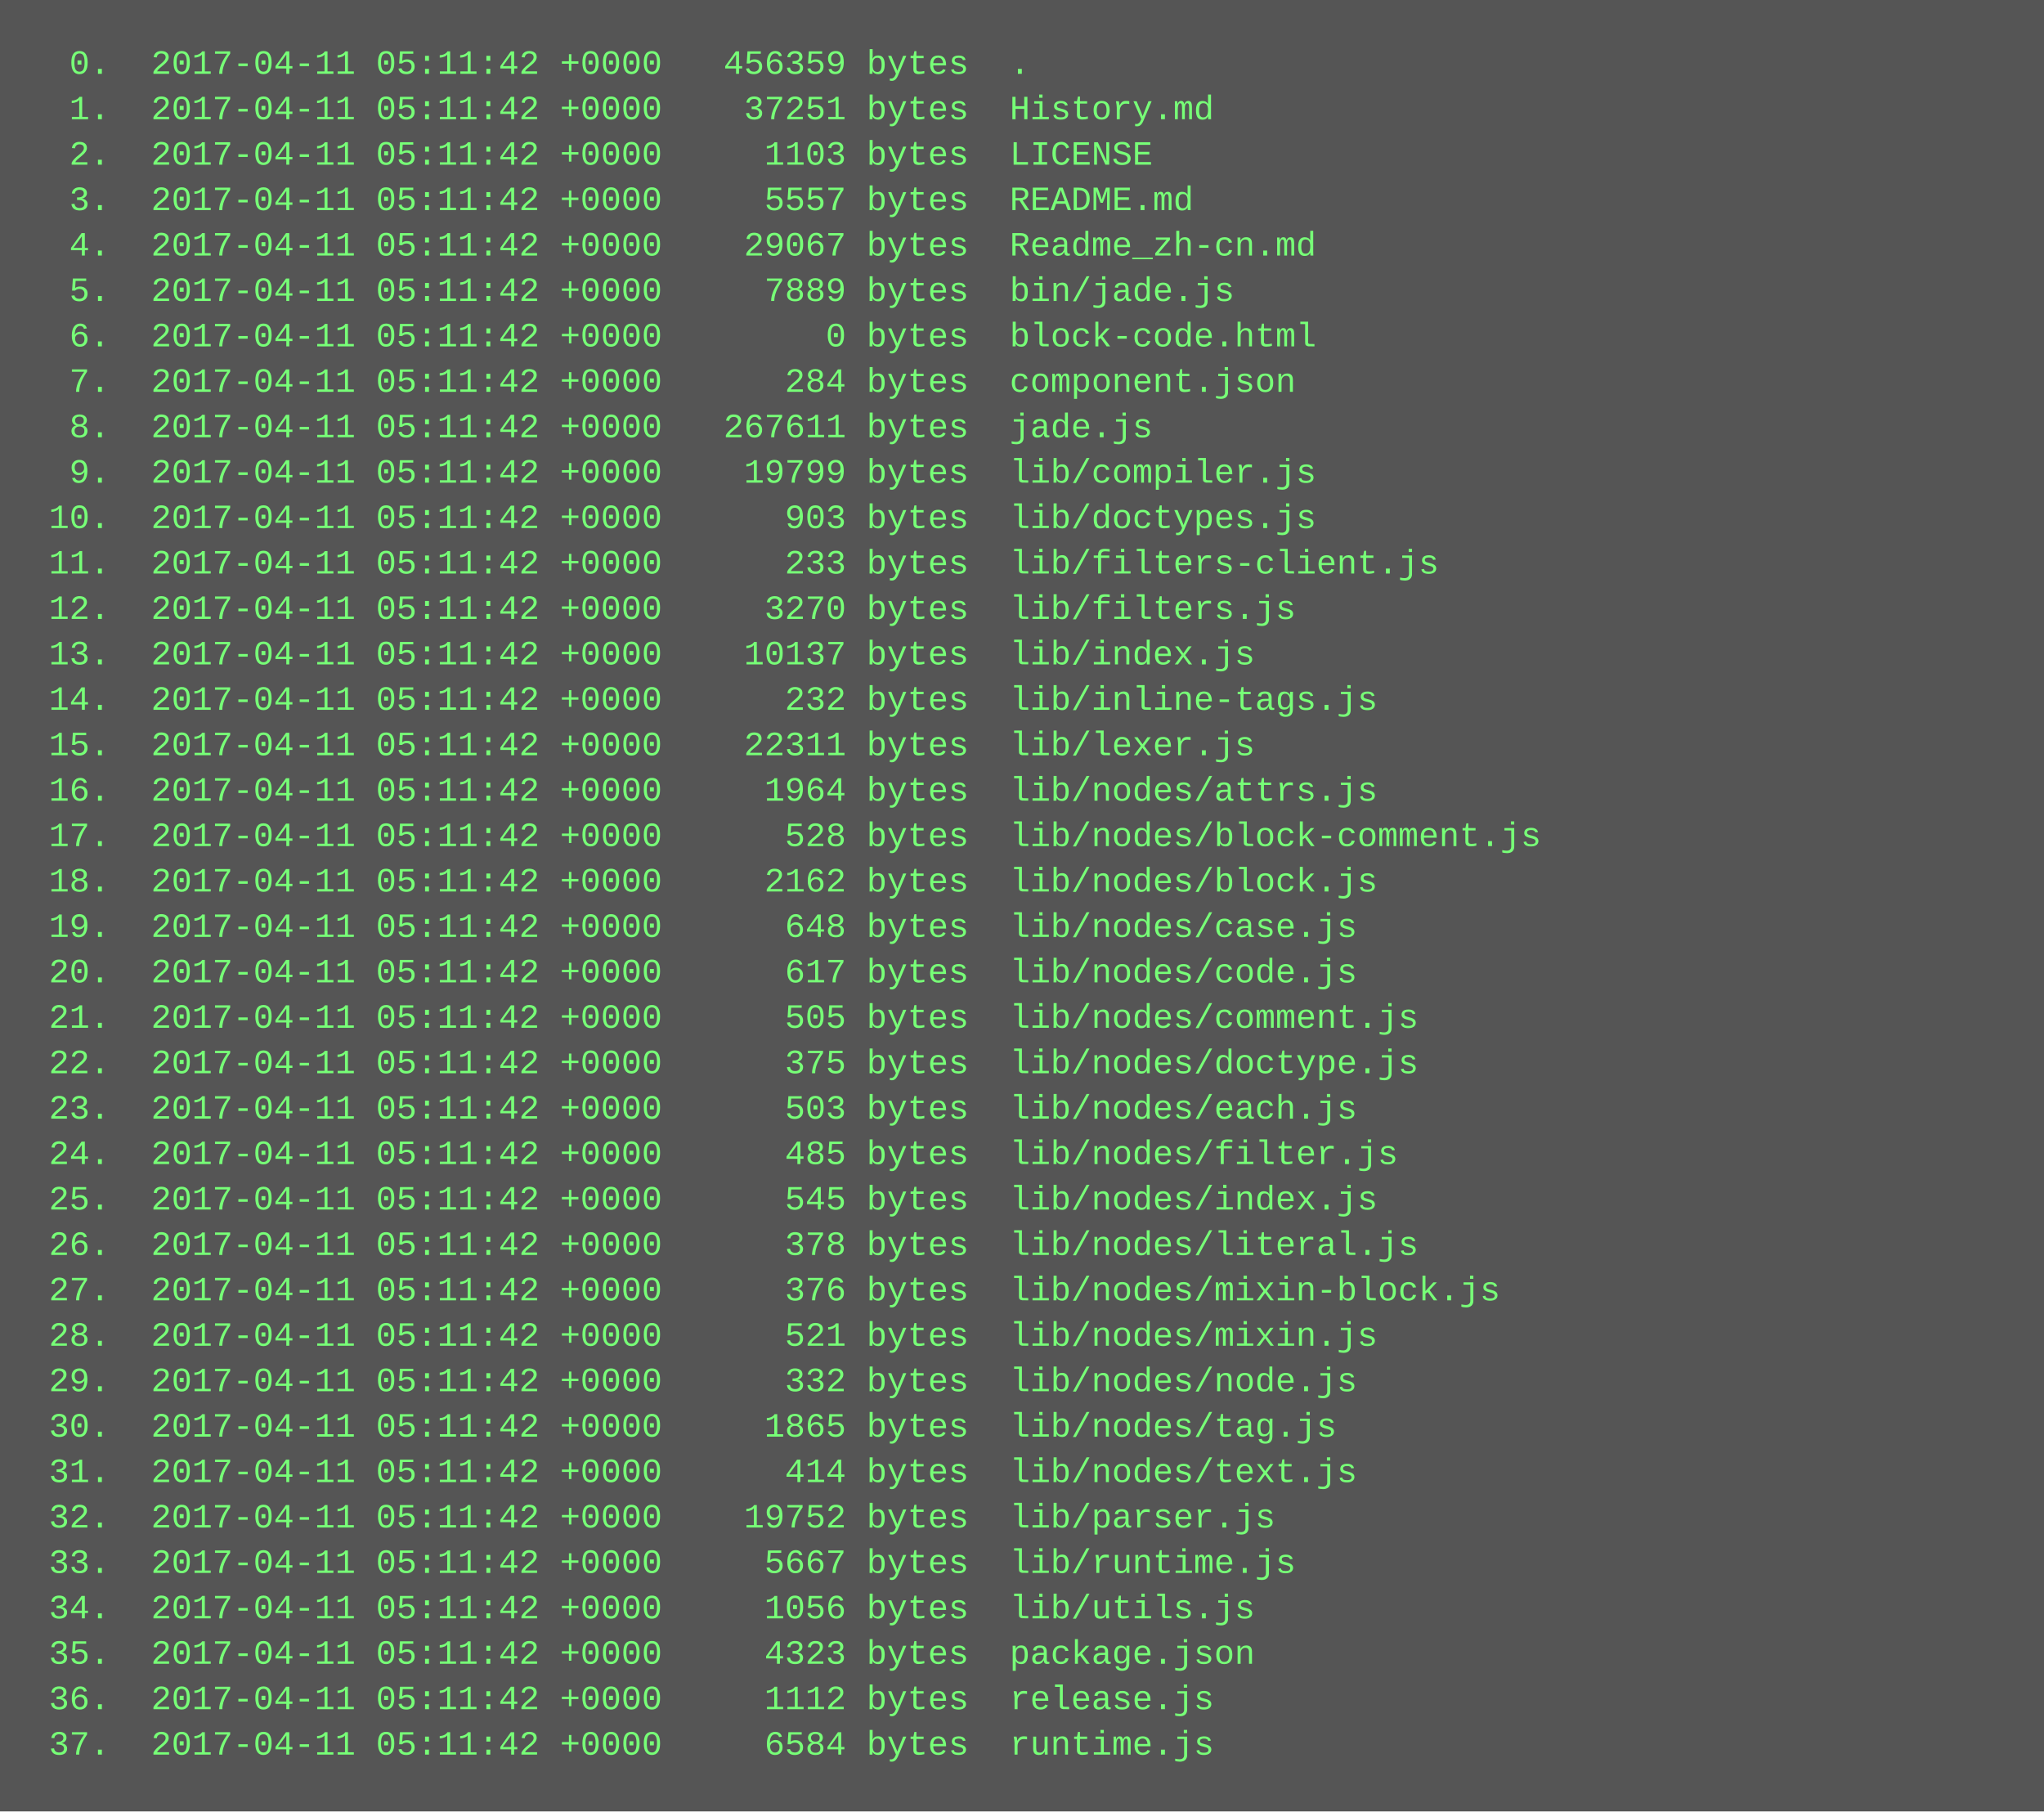
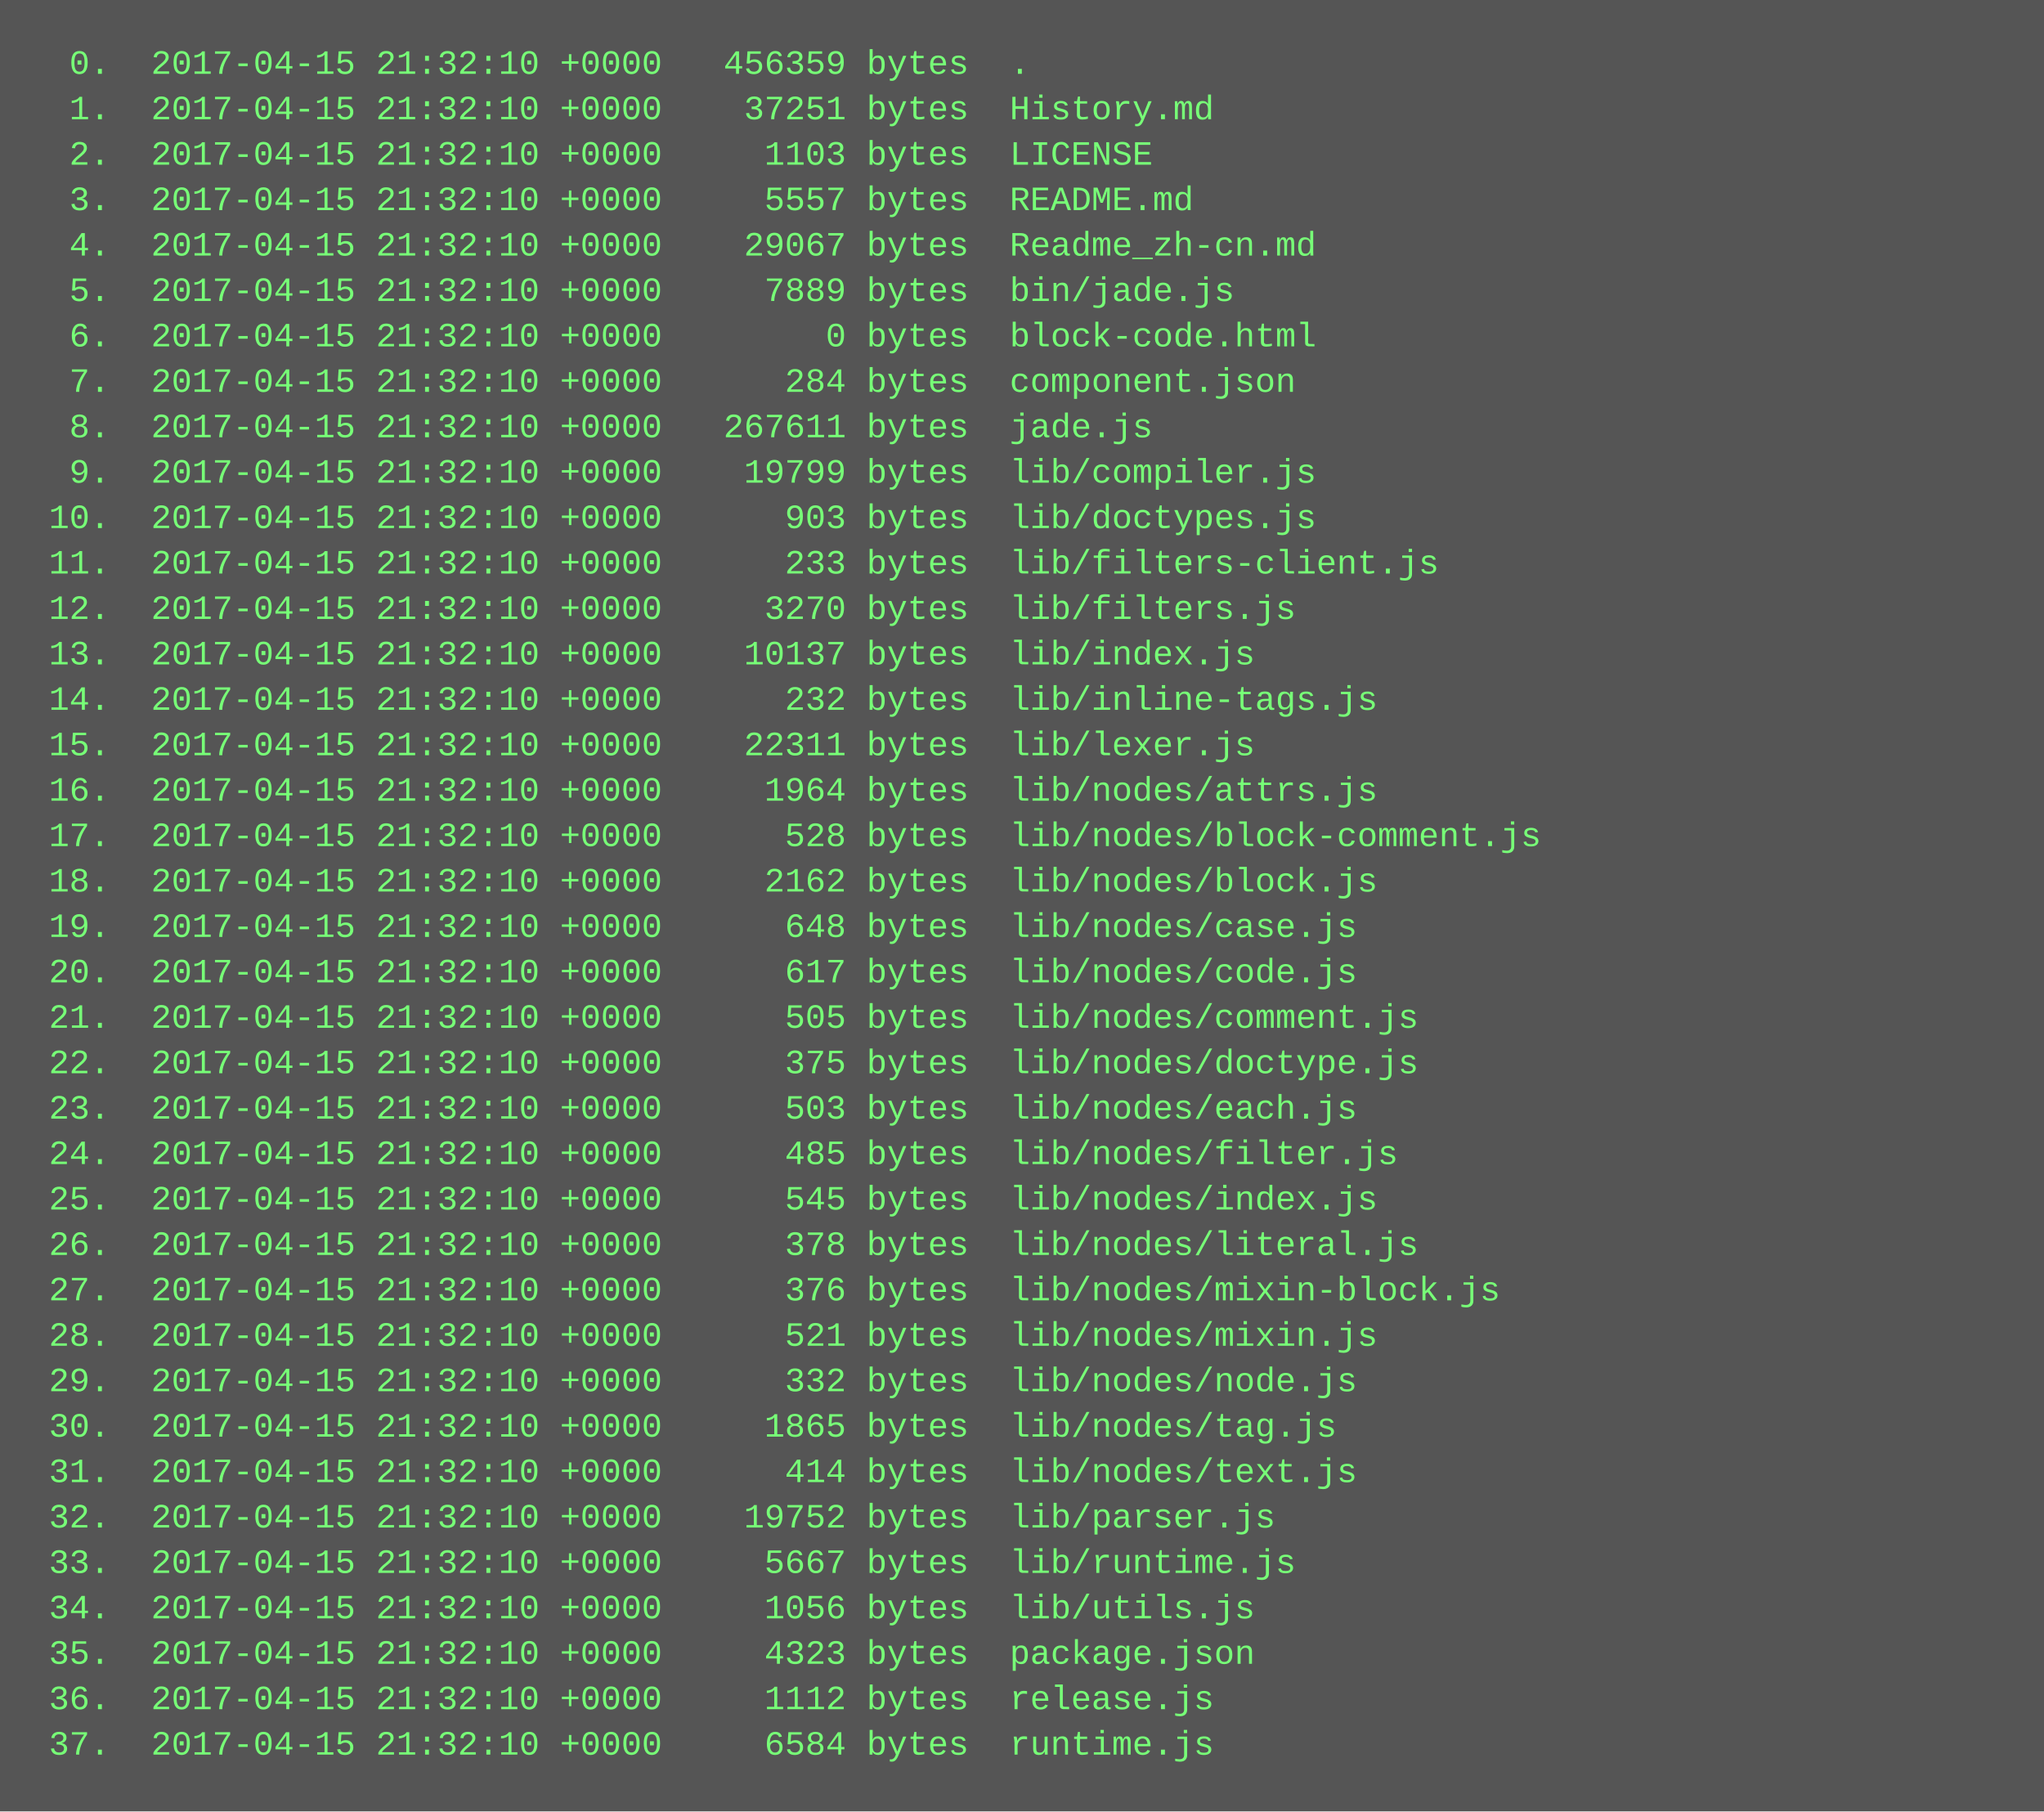
<svg xmlns="http://www.w3.org/2000/svg" height="638" width="720">
  <rect height="638" fill="#555" width="720" />
  <text fill="#7f7" font-family="Courier New" font-size="12" xml:space="preserve">
-     <tspan x="10" y="26">  0.  2017-04-11 05:11:42 +0000   456359 bytes  .</tspan>
-     <tspan x="10" y="42">  1.  2017-04-11 05:11:42 +0000    37251 bytes  History.md</tspan>
-     <tspan x="10" y="58">  2.  2017-04-11 05:11:42 +0000     1103 bytes  LICENSE</tspan>
-     <tspan x="10" y="74">  3.  2017-04-11 05:11:42 +0000     5557 bytes  README.md</tspan>
-     <tspan x="10" y="90">  4.  2017-04-11 05:11:42 +0000    29067 bytes  Readme_zh-cn.md</tspan>
-     <tspan x="10" y="106">  5.  2017-04-11 05:11:42 +0000     7889 bytes  bin/jade.js</tspan>
-     <tspan x="10" y="122">  6.  2017-04-11 05:11:42 +0000        0 bytes  block-code.html</tspan>
-     <tspan x="10" y="138">  7.  2017-04-11 05:11:42 +0000      284 bytes  component.json</tspan>
-     <tspan x="10" y="154">  8.  2017-04-11 05:11:42 +0000   267611 bytes  jade.js</tspan>
-     <tspan x="10" y="170">  9.  2017-04-11 05:11:42 +0000    19799 bytes  lib/compiler.js</tspan>
-     <tspan x="10" y="186"> 10.  2017-04-11 05:11:42 +0000      903 bytes  lib/doctypes.js</tspan>
-     <tspan x="10" y="202"> 11.  2017-04-11 05:11:42 +0000      233 bytes  lib/filters-client.js</tspan>
-     <tspan x="10" y="218"> 12.  2017-04-11 05:11:42 +0000     3270 bytes  lib/filters.js</tspan>
-     <tspan x="10" y="234"> 13.  2017-04-11 05:11:42 +0000    10137 bytes  lib/index.js</tspan>
-     <tspan x="10" y="250"> 14.  2017-04-11 05:11:42 +0000      232 bytes  lib/inline-tags.js</tspan>
-     <tspan x="10" y="266"> 15.  2017-04-11 05:11:42 +0000    22311 bytes  lib/lexer.js</tspan>
-     <tspan x="10" y="282"> 16.  2017-04-11 05:11:42 +0000     1964 bytes  lib/nodes/attrs.js</tspan>
-     <tspan x="10" y="298"> 17.  2017-04-11 05:11:42 +0000      528 bytes  lib/nodes/block-comment.js</tspan>
-     <tspan x="10" y="314"> 18.  2017-04-11 05:11:42 +0000     2162 bytes  lib/nodes/block.js</tspan>
-     <tspan x="10" y="330"> 19.  2017-04-11 05:11:42 +0000      648 bytes  lib/nodes/case.js</tspan>
-     <tspan x="10" y="346"> 20.  2017-04-11 05:11:42 +0000      617 bytes  lib/nodes/code.js</tspan>
-     <tspan x="10" y="362"> 21.  2017-04-11 05:11:42 +0000      505 bytes  lib/nodes/comment.js</tspan>
-     <tspan x="10" y="378"> 22.  2017-04-11 05:11:42 +0000      375 bytes  lib/nodes/doctype.js</tspan>
-     <tspan x="10" y="394"> 23.  2017-04-11 05:11:42 +0000      503 bytes  lib/nodes/each.js</tspan>
-     <tspan x="10" y="410"> 24.  2017-04-11 05:11:42 +0000      485 bytes  lib/nodes/filter.js</tspan>
-     <tspan x="10" y="426"> 25.  2017-04-11 05:11:42 +0000      545 bytes  lib/nodes/index.js</tspan>
-     <tspan x="10" y="442"> 26.  2017-04-11 05:11:42 +0000      378 bytes  lib/nodes/literal.js</tspan>
-     <tspan x="10" y="458"> 27.  2017-04-11 05:11:42 +0000      376 bytes  lib/nodes/mixin-block.js</tspan>
-     <tspan x="10" y="474"> 28.  2017-04-11 05:11:42 +0000      521 bytes  lib/nodes/mixin.js</tspan>
-     <tspan x="10" y="490"> 29.  2017-04-11 05:11:42 +0000      332 bytes  lib/nodes/node.js</tspan>
-     <tspan x="10" y="506"> 30.  2017-04-11 05:11:42 +0000     1865 bytes  lib/nodes/tag.js</tspan>
-     <tspan x="10" y="522"> 31.  2017-04-11 05:11:42 +0000      414 bytes  lib/nodes/text.js</tspan>
-     <tspan x="10" y="538"> 32.  2017-04-11 05:11:42 +0000    19752 bytes  lib/parser.js</tspan>
-     <tspan x="10" y="554"> 33.  2017-04-11 05:11:42 +0000     5667 bytes  lib/runtime.js</tspan>
-     <tspan x="10" y="570"> 34.  2017-04-11 05:11:42 +0000     1056 bytes  lib/utils.js</tspan>
-     <tspan x="10" y="586"> 35.  2017-04-11 05:11:42 +0000     4323 bytes  package.json</tspan>
-     <tspan x="10" y="602"> 36.  2017-04-11 05:11:42 +0000     1112 bytes  release.js</tspan>
-     <tspan x="10" y="618"> 37.  2017-04-11 05:11:42 +0000     6584 bytes  runtime.js</tspan>
+     <tspan x="10" y="26">  0.  2017-04-15 21:32:10 +0000   456359 bytes  .</tspan>
+     <tspan x="10" y="42">  1.  2017-04-15 21:32:10 +0000    37251 bytes  History.md</tspan>
+     <tspan x="10" y="58">  2.  2017-04-15 21:32:10 +0000     1103 bytes  LICENSE</tspan>
+     <tspan x="10" y="74">  3.  2017-04-15 21:32:10 +0000     5557 bytes  README.md</tspan>
+     <tspan x="10" y="90">  4.  2017-04-15 21:32:10 +0000    29067 bytes  Readme_zh-cn.md</tspan>
+     <tspan x="10" y="106">  5.  2017-04-15 21:32:10 +0000     7889 bytes  bin/jade.js</tspan>
+     <tspan x="10" y="122">  6.  2017-04-15 21:32:10 +0000        0 bytes  block-code.html</tspan>
+     <tspan x="10" y="138">  7.  2017-04-15 21:32:10 +0000      284 bytes  component.json</tspan>
+     <tspan x="10" y="154">  8.  2017-04-15 21:32:10 +0000   267611 bytes  jade.js</tspan>
+     <tspan x="10" y="170">  9.  2017-04-15 21:32:10 +0000    19799 bytes  lib/compiler.js</tspan>
+     <tspan x="10" y="186"> 10.  2017-04-15 21:32:10 +0000      903 bytes  lib/doctypes.js</tspan>
+     <tspan x="10" y="202"> 11.  2017-04-15 21:32:10 +0000      233 bytes  lib/filters-client.js</tspan>
+     <tspan x="10" y="218"> 12.  2017-04-15 21:32:10 +0000     3270 bytes  lib/filters.js</tspan>
+     <tspan x="10" y="234"> 13.  2017-04-15 21:32:10 +0000    10137 bytes  lib/index.js</tspan>
+     <tspan x="10" y="250"> 14.  2017-04-15 21:32:10 +0000      232 bytes  lib/inline-tags.js</tspan>
+     <tspan x="10" y="266"> 15.  2017-04-15 21:32:10 +0000    22311 bytes  lib/lexer.js</tspan>
+     <tspan x="10" y="282"> 16.  2017-04-15 21:32:10 +0000     1964 bytes  lib/nodes/attrs.js</tspan>
+     <tspan x="10" y="298"> 17.  2017-04-15 21:32:10 +0000      528 bytes  lib/nodes/block-comment.js</tspan>
+     <tspan x="10" y="314"> 18.  2017-04-15 21:32:10 +0000     2162 bytes  lib/nodes/block.js</tspan>
+     <tspan x="10" y="330"> 19.  2017-04-15 21:32:10 +0000      648 bytes  lib/nodes/case.js</tspan>
+     <tspan x="10" y="346"> 20.  2017-04-15 21:32:10 +0000      617 bytes  lib/nodes/code.js</tspan>
+     <tspan x="10" y="362"> 21.  2017-04-15 21:32:10 +0000      505 bytes  lib/nodes/comment.js</tspan>
+     <tspan x="10" y="378"> 22.  2017-04-15 21:32:10 +0000      375 bytes  lib/nodes/doctype.js</tspan>
+     <tspan x="10" y="394"> 23.  2017-04-15 21:32:10 +0000      503 bytes  lib/nodes/each.js</tspan>
+     <tspan x="10" y="410"> 24.  2017-04-15 21:32:10 +0000      485 bytes  lib/nodes/filter.js</tspan>
+     <tspan x="10" y="426"> 25.  2017-04-15 21:32:10 +0000      545 bytes  lib/nodes/index.js</tspan>
+     <tspan x="10" y="442"> 26.  2017-04-15 21:32:10 +0000      378 bytes  lib/nodes/literal.js</tspan>
+     <tspan x="10" y="458"> 27.  2017-04-15 21:32:10 +0000      376 bytes  lib/nodes/mixin-block.js</tspan>
+     <tspan x="10" y="474"> 28.  2017-04-15 21:32:10 +0000      521 bytes  lib/nodes/mixin.js</tspan>
+     <tspan x="10" y="490"> 29.  2017-04-15 21:32:10 +0000      332 bytes  lib/nodes/node.js</tspan>
+     <tspan x="10" y="506"> 30.  2017-04-15 21:32:10 +0000     1865 bytes  lib/nodes/tag.js</tspan>
+     <tspan x="10" y="522"> 31.  2017-04-15 21:32:10 +0000      414 bytes  lib/nodes/text.js</tspan>
+     <tspan x="10" y="538"> 32.  2017-04-15 21:32:10 +0000    19752 bytes  lib/parser.js</tspan>
+     <tspan x="10" y="554"> 33.  2017-04-15 21:32:10 +0000     5667 bytes  lib/runtime.js</tspan>
+     <tspan x="10" y="570"> 34.  2017-04-15 21:32:10 +0000     1056 bytes  lib/utils.js</tspan>
+     <tspan x="10" y="586"> 35.  2017-04-15 21:32:10 +0000     4323 bytes  package.json</tspan>
+     <tspan x="10" y="602"> 36.  2017-04-15 21:32:10 +0000     1112 bytes  release.js</tspan>
+     <tspan x="10" y="618"> 37.  2017-04-15 21:32:10 +0000     6584 bytes  runtime.js</tspan>
  </text>
</svg>
